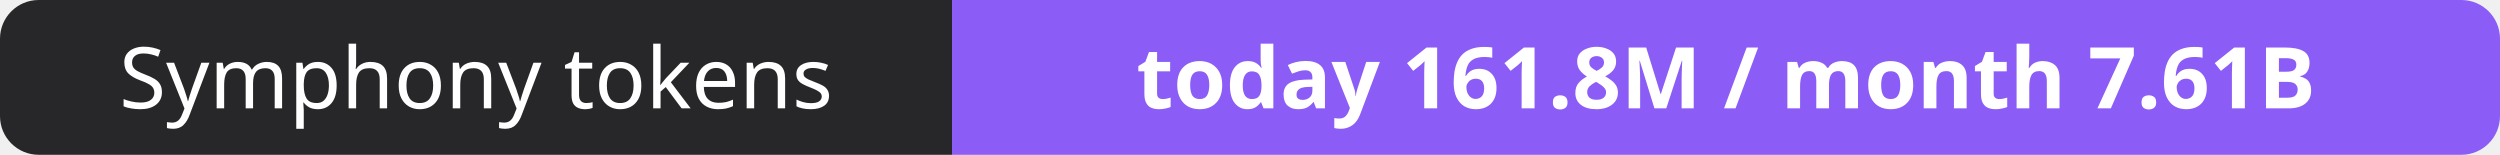
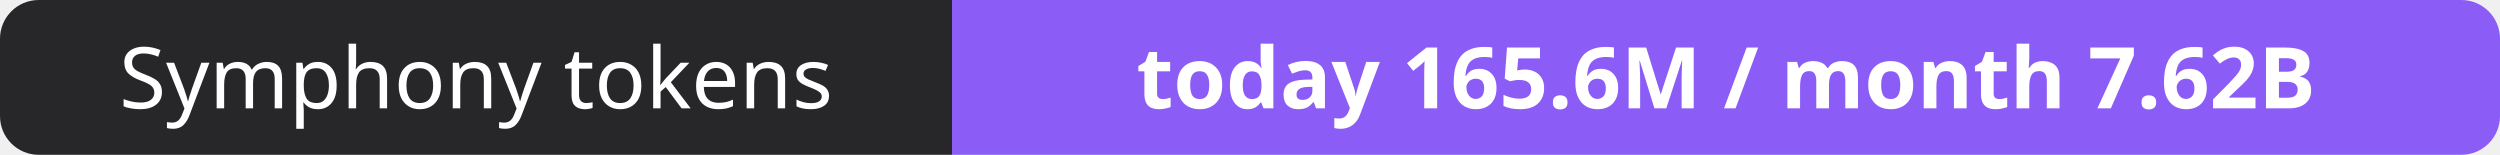
- <svg xmlns="http://www.w3.org/2000/svg" width="323" height="20" role="img" aria-label="Symphony tokens: today 161.8M / month 7.61B">
+ <svg xmlns="http://www.w3.org/2000/svg" width="323" height="20" role="img" aria-label="Symphony tokens: today 165.6M / month 7.62B">
  <clipPath id="r">
    <rect width="323" height="20" rx="5" fill="#fff" />
  </clipPath>
  <g clip-path="url(#r)">
    <rect width="123" height="20" fill="#27272a" />
    <rect x="123" width="200" height="20" fill="#8b5cf6" />
  </g>
  <g fill="#fff" text-anchor="middle" font-family="Verdana,Geneva,sans-serif" font-size="11">
    <text x="61.5" y="14">Symphony tokens</text>
-     <text x="223.0" y="14" font-weight="700">today 161.8M / month 7.61B</text>
+     <text x="223.0" y="14" font-weight="700">today 165.6M / month 7.62B</text>
  </g>
</svg>
